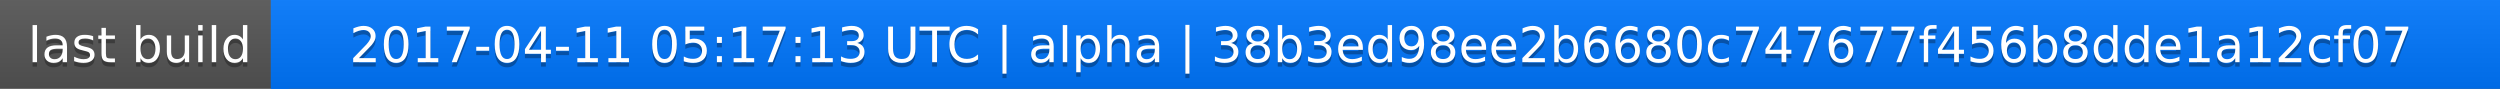
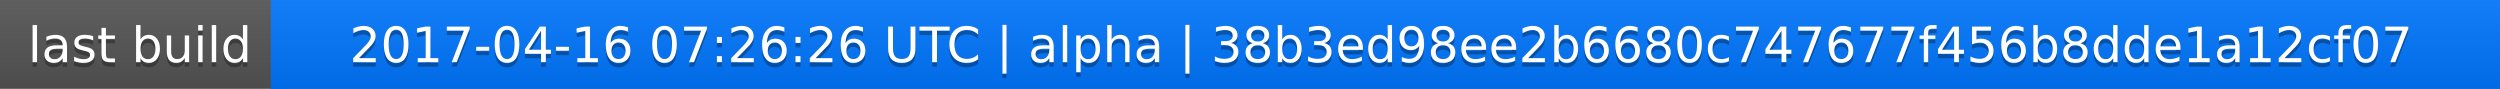
<svg xmlns="http://www.w3.org/2000/svg" width="563" height="20">
  <linearGradient id="a" x2="0" y2="100%">
    <stop offset="0" stop-color="#bbb" stop-opacity=".1" />
    <stop offset="1" stop-opacity=".1" />
  </linearGradient>
  <rect rx="0" width="563" height="20" fill="#555" />
  <rect rx="0" x="61" width="502" height="20" fill="#07f" />
  <path fill="#07f" d="M61 0h4v20h-4z" />
  <rect rx="0" width="563" height="20" fill="url(#a)" />
  <g fill="#fff" text-anchor="middle" font-family="DejaVu Sans,Verdana,Geneva,sans-serif" font-size="11">
    <text x="31.5" y="15" fill="#010101" fill-opacity=".3">last build</text>
    <text x="31.5" y="14">last build</text>
-     <text x="311" y="15" fill="#010101" fill-opacity=".3">2017-04-11 05:17:13 UTC | alpha | 38b3ed98ee2b6680c747677f456b8dde1a12cf07</text>
-     <text x="311" y="14">2017-04-11 05:17:13 UTC | alpha | 38b3ed98ee2b6680c747677f456b8dde1a12cf07</text>
+     <text x="311" y="15" fill="#010101" fill-opacity=".3">2017-04-16 07:26:26 UTC | alpha | 38b3ed98ee2b6680c747677f456b8dde1a12cf07</text>
+     <text x="311" y="14">2017-04-16 07:26:26 UTC | alpha | 38b3ed98ee2b6680c747677f456b8dde1a12cf07</text>
  </g>
</svg>
